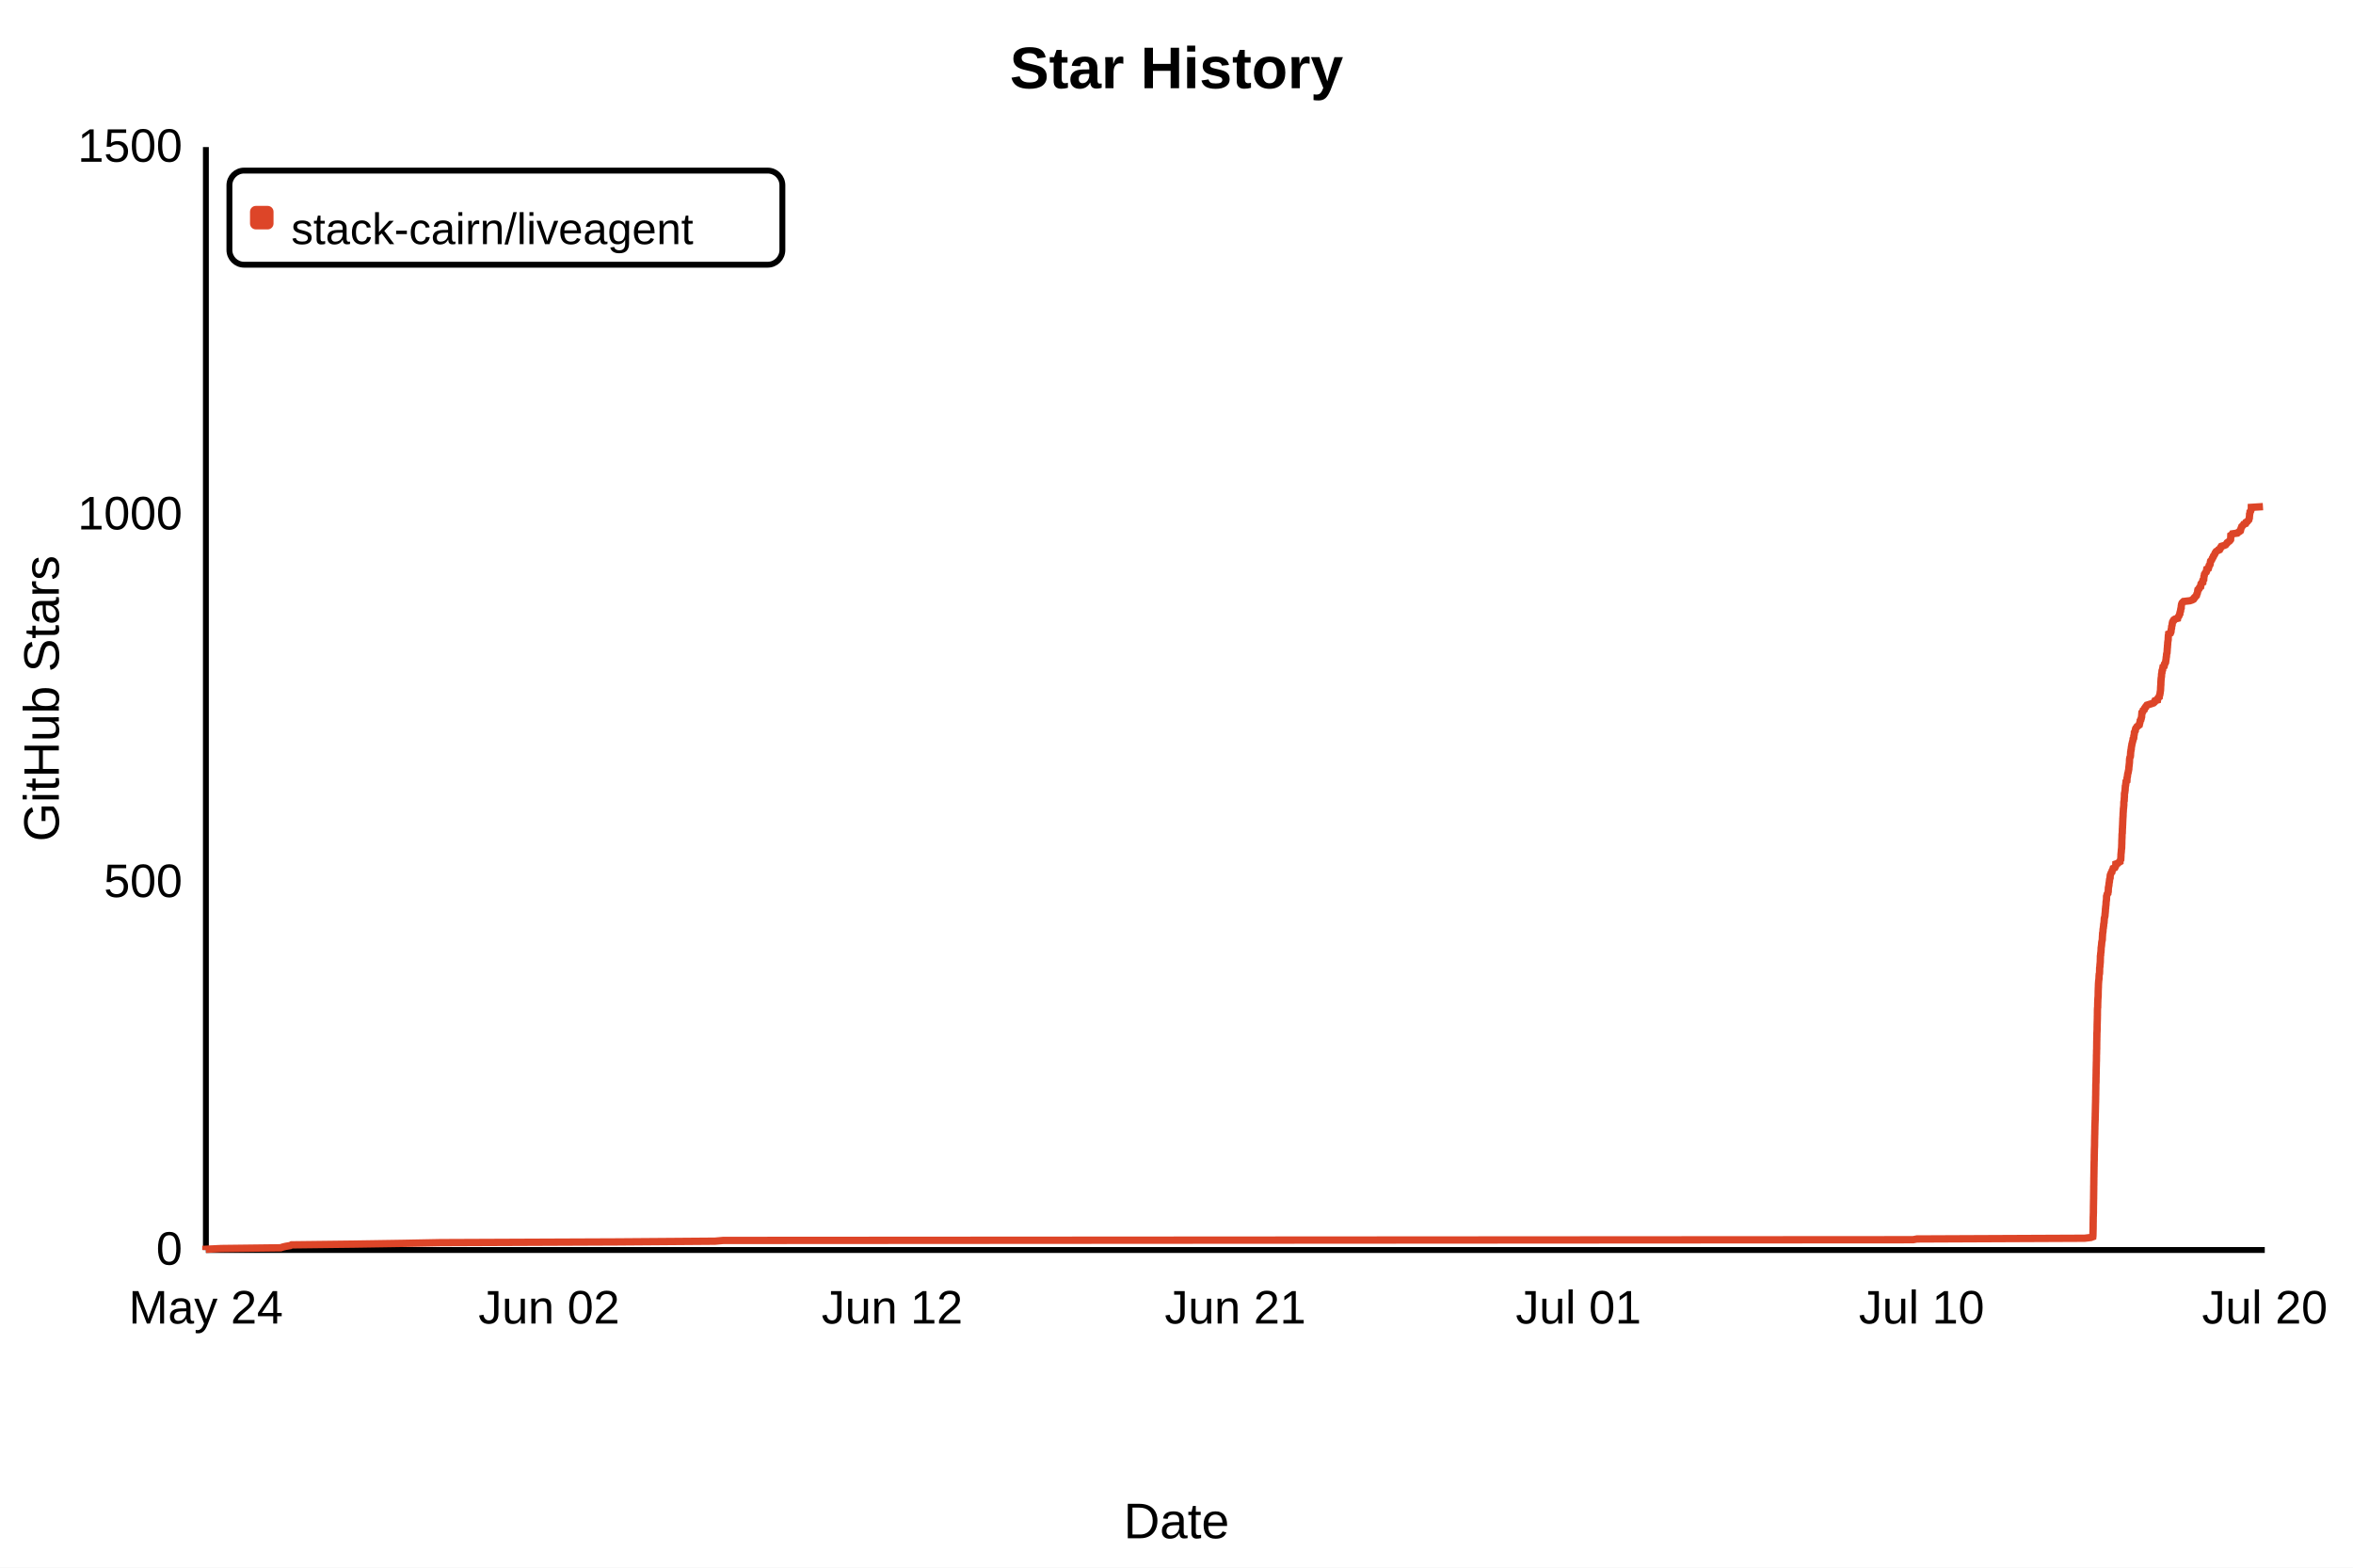
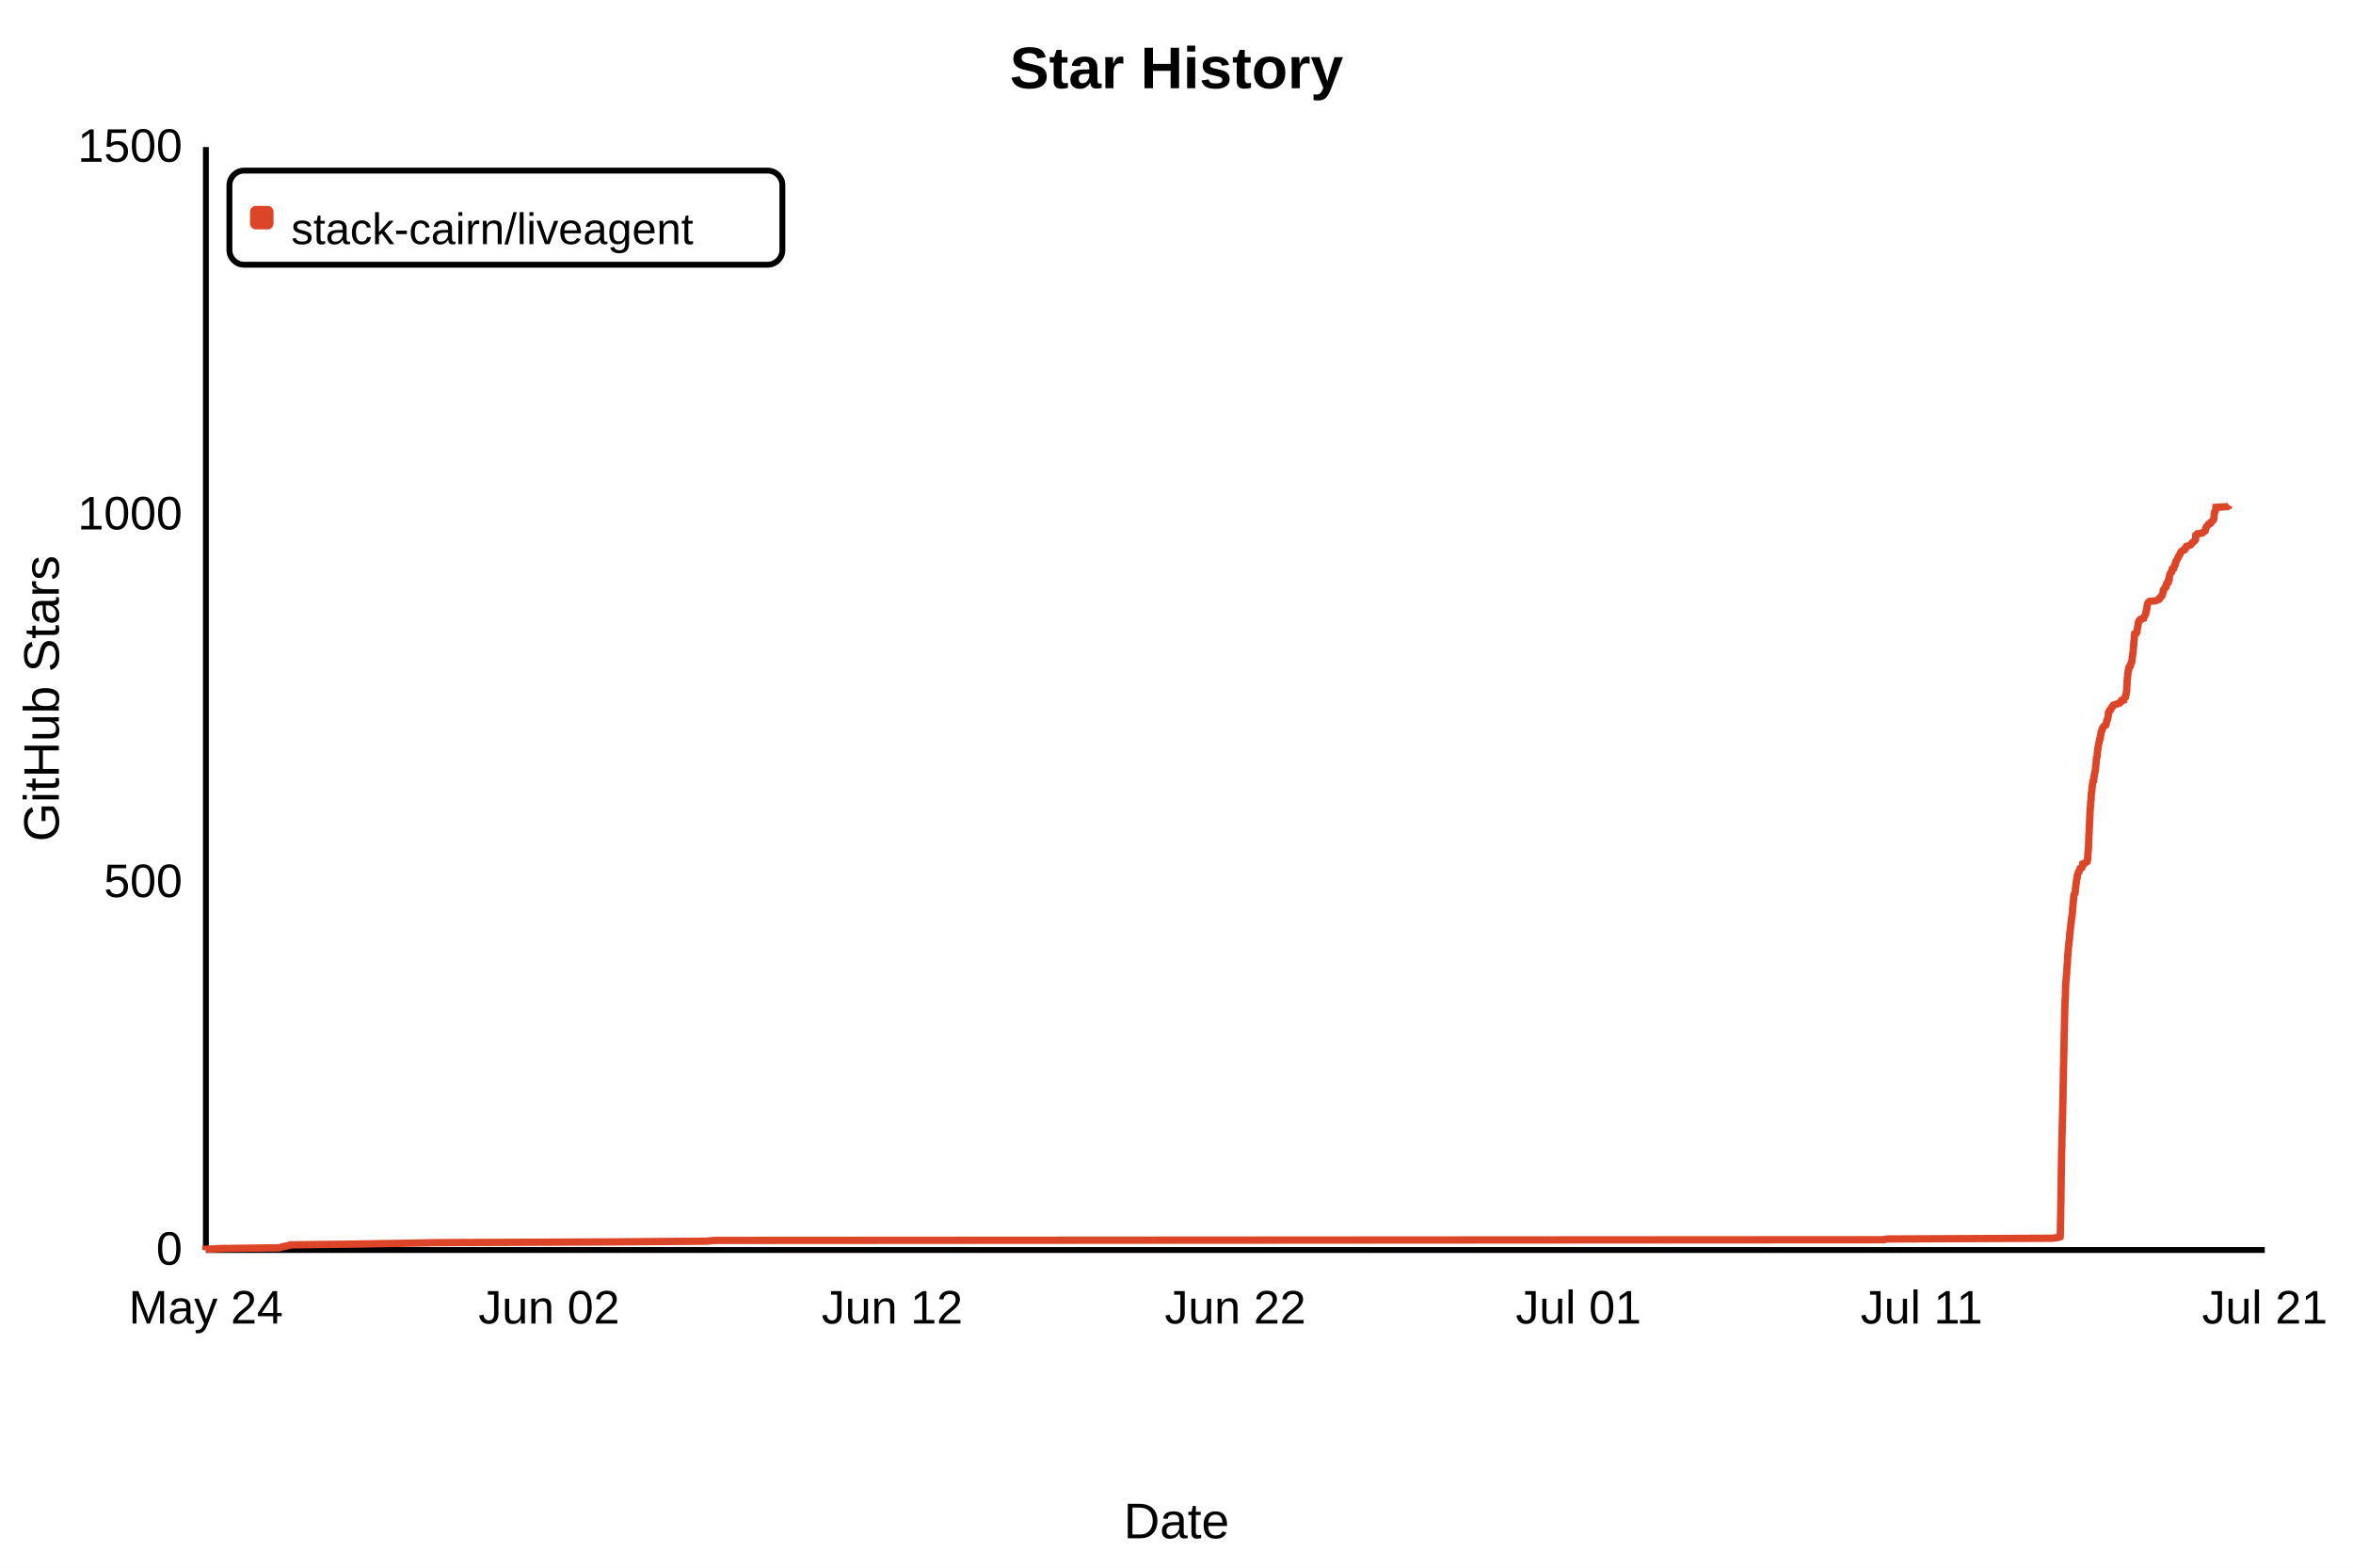
- <svg xmlns="http://www.w3.org/2000/svg" width="800" height="533" viewBox="0 0 800 533" role="img" aria-label="Star History" data-star-count="1011" style="background:#fff;font-family:Arial,sans-serif">
+ <svg xmlns="http://www.w3.org/2000/svg" width="800" height="533" viewBox="0 0 800 533" role="img" aria-label="Star History" data-star-count="1013" style="background:#fff;font-family:Arial,sans-serif">
  <rect width="800" height="533" fill="#fff" />
  <text x="50%" y="30" fill="#000" font-size="20" font-weight="700" text-anchor="middle">Star History</text>
  <path d="M70 425H770M70 425V50" fill="none" stroke="#000" stroke-width="2" />
-   <path d="M70.00 425.00 L70.00 424.75 L75.20 424.50 L95.44 424.25 L96.12 424.00 L97.17 423.75 L98.67 423.50 L99.13 423.25 L120.25 423.00 L136.53 422.75 L149.68 422.50 L209.78 422.25 L243.09 422.00 L245.89 421.75 L650.41 421.50 L651.73 421.25 L708.74 421.00 L710.86 420.75 L711.54 420.50 L711.57 420.25 L711.58 420.00 L711.59 419.75 L711.59 419.50 L711.60 419.25 L711.60 419.00 L711.61 418.75 L711.62 418.50 L711.62 418.25 L711.63 418.00 L711.64 417.75 L711.64 417.50 L711.64 417.25 L711.65 417.00 L711.65 416.75 L711.65 416.50 L711.65 416.25 L711.65 416.00 L711.66 415.75 L711.66 415.50 L711.67 415.25 L711.67 415.00 L711.67 414.75 L711.67 414.50 L711.68 414.25 L711.68 414.00 L711.68 413.75 L711.70 413.50 L711.71 413.25 L711.71 413.00 L711.72 412.75 L711.73 412.50 L711.74 412.25 L711.74 412.00 L711.74 411.75 L711.74 411.50 L711.74 411.25 L711.75 411.00 L711.75 410.75 L711.75 410.50 L711.75 410.25 L711.76 410.00 L711.76 409.75 L711.77 409.50 L711.77 409.25 L711.78 409.00 L711.78 408.75 L711.78 408.50 L711.79 408.25 L711.79 408.00 L711.80 407.75 L711.81 407.50 L711.81 407.25 L711.81 407.00 L711.81 406.75 L711.82 406.50 L711.82 406.25 L711.82 406.00 L711.83 405.75 L711.83 405.50 L711.83 405.25 L711.84 405.00 L711.84 404.75 L711.84 404.50 L711.85 404.25 L711.85 404.00 L711.85 403.75 L711.85 403.50 L711.85 403.25 L711.87 403.00 L711.87 402.75 L711.87 402.50 L711.88 402.25 L711.88 402.00 L711.88 401.75 L711.88 401.50 L711.89 401.25 L711.89 401.00 L711.89 400.75 L711.89 400.50 L711.90 400.25 L711.91 400.00 L711.91 399.75 L711.91 399.50 L711.92 399.25 L711.92 399.00 L711.93 398.75 L711.93 398.50 L711.93 398.25 L711.94 398.00 L711.94 397.75 L711.94 397.50 L711.95 397.25 L711.95 397.00 L711.95 396.75 L711.97 396.50 L711.97 396.25 L711.97 396.00 L711.98 395.75 L711.98 395.50 L711.98 395.25 L711.99 395.00 L712.00 394.75 L712.01 394.50 L712.02 394.25 L712.02 394.00 L712.02 393.75 L712.02 393.50 L712.02 393.25 L712.03 393.00 L712.03 392.75 L712.03 392.50 L712.05 392.25 L712.05 392.00 L712.05 391.75 L712.06 391.50 L712.06 391.25 L712.07 391.00 L712.07 390.75 L712.08 390.50 L712.10 390.25 L712.10 390.00 L712.12 389.75 L712.12 389.50 L712.13 389.25 L712.13 389.00 L712.13 388.75 L712.14 388.50 L712.14 388.25 L712.14 388.00 L712.14 387.75 L712.15 387.50 L712.16 387.25 L712.16 387.00 L712.17 386.75 L712.17 386.50 L712.18 386.25 L712.18 386.00 L712.20 385.75 L712.20 385.50 L712.21 385.25 L712.21 385.00 L712.21 384.75 L712.22 384.50 L712.22 384.25 L712.23 384.00 L712.24 383.75 L712.24 383.50 L712.24 383.25 L712.24 383.00 L712.26 382.75 L712.26 382.50 L712.27 382.25 L712.28 382.00 L712.29 381.75 L712.30 381.50 L712.31 381.25 L712.31 381.00 L712.34 380.75 L712.34 380.50 L712.34 380.25 L712.34 380.00 L712.35 379.75 L712.36 379.50 L712.37 379.25 L712.37 379.00 L712.37 378.75 L712.38 378.50 L712.39 378.25 L712.40 378.00 L712.40 377.75 L712.41 377.50 L712.41 377.25 L712.42 377.00 L712.42 376.75 L712.43 376.50 L712.43 376.25 L712.44 376.00 L712.44 375.75 L712.45 375.50 L712.46 375.25 L712.46 375.00 L712.48 374.75 L712.48 374.50 L712.48 374.25 L712.49 374.00 L712.50 373.75 L712.50 373.50 L712.50 373.25 L712.50 373.00 L712.51 372.75 L712.52 372.50 L712.52 372.25 L712.53 372.00 L712.53 371.75 L712.53 371.50 L712.53 371.25 L712.54 371.00 L712.54 370.75 L712.55 370.50 L712.55 370.25 L712.56 370.00 L712.56 369.75 L712.56 369.50 L712.56 369.25 L712.56 369.00 L712.57 368.75 L712.58 368.50 L712.59 368.25 L712.62 368.00 L712.62 367.75 L712.62 367.50 L712.63 367.25 L712.63 367.00 L712.63 366.75 L712.63 366.50 L712.64 366.25 L712.65 366.00 L712.65 365.75 L712.65 365.50 L712.66 365.25 L712.67 365.00 L712.67 364.75 L712.68 364.50 L712.68 364.25 L712.68 364.00 L712.68 363.75 L712.69 363.50 L712.70 363.25 L712.70 363.00 L712.71 362.75 L712.72 362.50 L712.72 362.25 L712.73 362.00 L712.73 361.75 L712.74 361.50 L712.74 361.25 L712.75 361.00 L712.77 360.75 L712.77 360.50 L712.77 360.25 L712.77 360.00 L712.78 359.75 L712.78 359.50 L712.78 359.25 L712.78 359.00 L712.78 358.75 L712.80 358.50 L712.81 358.25 L712.81 358.00 L712.82 357.75 L712.82 357.50 L712.82 357.25 L712.83 357.00 L712.85 356.75 L712.86 356.50 L712.86 356.25 L712.86 356.00 L712.86 355.75 L712.86 355.50 L712.87 355.25 L712.87 355.00 L712.87 354.75 L712.87 354.50 L712.88 354.25 L712.88 354.00 L712.89 353.75 L712.90 353.50 L712.90 353.25 L712.90 353.00 L712.91 352.75 L712.92 352.50 L712.92 352.25 L712.92 352.00 L712.93 351.75 L712.93 351.50 L712.93 351.25 L712.95 351.00 L712.97 350.75 L712.97 350.50 L712.99 350.25 L713.00 350.00 L713.00 349.75 L713.00 349.50 L713.00 349.25 L713.00 349.00 L713.01 348.75 L713.01 348.50 L713.01 348.25 L713.03 348.00 L713.03 347.75 L713.04 347.50 L713.05 347.25 L713.06 347.00 L713.06 346.75 L713.07 346.50 L713.08 346.25 L713.08 346.00 L713.08 345.75 L713.08 345.50 L713.10 345.25 L713.10 345.00 L713.10 344.75 L713.10 344.50 L713.10 344.25 L713.11 344.00 L713.11 343.75 L713.11 343.50 L713.12 343.25 L713.13 343.00 L713.14 342.75 L713.19 342.50 L713.19 342.25 L713.20 342.00 L713.20 341.75 L713.20 341.50 L713.21 341.25 L713.21 341.00 L713.22 340.75 L713.24 340.50 L713.24 340.25 L713.25 340.00 L713.26 339.75 L713.28 339.50 L713.29 339.25 L713.33 339.00 L713.34 338.75 L713.35 338.50 L713.35 338.25 L713.36 338.00 L713.36 337.75 L713.36 337.50 L713.37 337.25 L713.37 337.00 L713.38 336.75 L713.39 336.50 L713.40 336.25 L713.40 336.00 L713.43 335.75 L713.43 335.50 L713.44 335.25 L713.44 335.00 L713.45 334.75 L713.47 334.50 L713.47 334.25 L713.50 334.00 L713.52 333.75 L713.53 333.50 L713.57 333.25 L713.61 333.00 L713.63 332.75 L713.65 332.50 L713.65 332.25 L713.66 332.00 L713.67 331.75 L713.70 331.50 L713.71 331.25 L713.81 331.00 L713.81 330.75 L713.84 330.50 L713.84 330.25 L713.85 330.00 L713.85 329.75 L713.85 329.50 L713.86 329.25 L713.87 329.00 L713.93 328.75 L713.96 328.50 L713.96 328.25 L713.97 328.00 L714.02 327.75 L714.02 327.50 L714.07 327.25 L714.07 327.00 L714.09 326.75 L714.09 326.50 L714.09 326.25 L714.10 326.00 L714.11 325.75 L714.11 325.50 L714.11 325.25 L714.12 325.00 L714.20 324.75 L714.20 324.50 L714.21 324.25 L714.24 324.00 L714.30 323.75 L714.32 323.50 L714.32 323.25 L714.35 323.00 L714.36 322.75 L714.36 322.50 L714.37 322.25 L714.42 322.00 L714.44 321.75 L714.49 321.50 L714.51 321.25 L714.53 321.00 L714.55 320.75 L714.56 320.50 L714.60 320.25 L714.65 320.00 L714.72 319.75 L714.76 319.50 L714.77 319.25 L714.78 319.00 L714.79 318.75 L714.80 318.50 L714.81 318.25 L714.84 318.00 L714.85 317.75 L714.86 317.50 L714.87 317.25 L714.95 317.00 L714.98 316.75 L715.00 316.50 L715.01 316.25 L715.02 316.00 L715.06 315.75 L715.12 315.50 L715.14 315.25 L715.16 315.00 L715.22 314.75 L715.22 314.50 L715.23 314.25 L715.29 314.00 L715.35 313.75 L715.36 313.50 L715.39 313.25 L715.39 313.00 L715.43 312.75 L715.43 312.50 L715.44 312.25 L715.50 312.00 L715.60 311.75 L715.64 311.50 L715.68 311.25 L715.69 311.00 L715.70 310.75 L715.74 310.50 L715.76 310.25 L715.79 310.00 L715.81 309.75 L715.82 309.50 L715.83 309.25 L715.84 309.00 L715.90 308.75 L715.90 308.50 L715.92 308.25 L715.96 308.00 L716.00 307.75 L716.02 307.50 L716.03 307.25 L716.05 307.00 L716.05 306.75 L716.08 306.50 L716.14 306.25 L716.16 306.00 L716.19 305.75 L716.20 305.50 L716.20 305.25 L716.21 305.00 L716.21 304.75 L716.29 304.50 L716.35 304.25 L716.42 304.00 L716.65 303.75 L716.67 303.50 L716.76 303.25 L716.79 303.00 L716.79 302.75 L716.80 302.50 L716.82 302.25 L716.83 302.00 L716.84 301.75 L716.92 301.50 L716.95 301.25 L717.01 301.00 L717.03 300.75 L717.04 300.50 L717.08 300.25 L717.13 300.00 L717.19 299.75 L717.19 299.50 L717.23 299.25 L717.25 299.00 L717.33 298.75 L717.42 298.50 L717.43 298.25 L717.43 298.00 L717.46 297.75 L717.49 297.50 L717.60 297.25 L717.69 297.00 L717.79 296.75 L718.03 296.50 L718.07 296.25 L718.12 296.00 L718.28 295.75 L718.38 295.50 L718.45 295.25 L719.04 295.00 L719.17 294.75 L719.29 294.50 L719.33 294.25 L719.36 294.00 L719.37 293.75 L720.10 293.50 L720.32 293.25 L720.76 293.00 L720.76 292.75 L720.89 292.50 L721.04 292.25 L721.05 292.00 L721.07 291.75 L721.07 291.50 L721.10 291.25 L721.10 291.00 L721.11 290.75 L721.11 290.50 L721.14 290.25 L721.18 290.00 L721.18 289.75 L721.23 289.50 L721.23 289.25 L721.24 289.00 L721.29 288.75 L721.30 288.50 L721.35 288.25 L721.35 288.00 L721.36 287.75 L721.36 287.50 L721.37 287.25 L721.39 287.00 L721.39 286.75 L721.40 286.50 L721.40 286.25 L721.40 286.00 L721.41 285.75 L721.42 285.50 L721.43 285.25 L721.45 285.00 L721.46 284.75 L721.47 284.50 L721.47 284.25 L721.47 284.00 L721.48 283.75 L721.50 283.50 L721.56 283.25 L721.56 283.00 L721.57 282.75 L721.57 282.50 L721.58 282.25 L721.59 282.00 L721.59 281.75 L721.63 281.50 L721.63 281.25 L721.64 281.00 L721.65 280.75 L721.67 280.50 L721.68 280.25 L721.69 280.00 L721.69 279.75 L721.71 279.50 L721.72 279.25 L721.73 279.00 L721.74 278.75 L721.75 278.50 L721.75 278.25 L721.79 278.00 L721.79 277.75 L721.82 277.50 L721.83 277.25 L721.83 277.00 L721.84 276.75 L721.84 276.50 L721.87 276.25 L721.89 276.00 L721.90 275.75 L721.92 275.50 L721.93 275.25 L721.93 275.00 L721.99 274.75 L722.00 274.50 L722.03 274.25 L722.05 274.00 L722.08 273.75 L722.08 273.50 L722.08 273.25 L722.08 273.00 L722.09 272.75 L722.12 272.50 L722.21 272.25 L722.22 272.00 L722.22 271.75 L722.23 271.50 L722.25 271.25 L722.28 271.00 L722.29 270.75 L722.29 270.50 L722.29 270.25 L722.30 270.00 L722.31 269.75 L722.41 269.50 L722.43 269.25 L722.45 269.00 L722.51 268.75 L722.53 268.50 L722.54 268.25 L722.55 268.00 L722.57 267.75 L722.59 267.50 L722.60 267.25 L722.70 267.00 L722.73 266.75 L722.74 266.50 L722.78 266.25 L722.83 266.00 L722.84 265.75 L723.13 265.50 L723.15 265.25 L723.15 265.00 L723.16 264.75 L723.17 264.50 L723.25 264.25 L723.31 264.00 L723.32 263.75 L723.36 263.50 L723.39 263.25 L723.43 263.00 L723.53 262.75 L723.59 262.50 L723.61 262.25 L723.68 262.00 L723.72 261.75 L723.77 261.50 L723.78 261.25 L723.79 261.00 L723.82 260.75 L723.85 260.50 L723.89 260.25 L723.90 260.00 L723.94 259.75 L723.97 259.50 L723.99 259.25 L724.01 259.00 L724.01 258.75 L724.01 258.50 L724.04 258.25 L724.05 258.00 L724.10 257.75 L724.16 257.50 L724.30 257.25 L724.33 257.00 L724.36 256.75 L724.36 256.50 L724.37 256.25 L724.40 256.00 L724.40 255.75 L724.45 255.50 L724.50 255.25 L724.51 255.00 L724.60 254.75 L724.61 254.50 L724.63 254.25 L724.67 254.00 L724.71 253.75 L724.77 253.50 L724.81 253.25 L724.83 253.00 L724.92 252.75 L724.98 252.50 L725.02 252.25 L725.11 252.00 L725.17 251.75 L725.21 251.50 L725.23 251.25 L725.43 251.00 L725.47 250.75 L725.48 250.50 L725.48 250.25 L725.55 250.00 L725.61 249.75 L725.64 249.50 L725.67 249.25 L725.67 249.00 L725.82 248.75 L725.97 248.50 L725.97 248.25 L726.04 248.00 L726.09 247.75 L726.23 247.50 L726.48 247.25 L726.60 247.00 L727.00 246.75 L727.34 246.50 L727.40 246.25 L727.42 246.00 L727.53 245.75 L727.56 245.50 L727.64 245.25 L727.66 245.00 L727.86 244.75 L727.88 244.50 L728.01 244.25 L728.05 244.00 L728.13 243.75 L728.14 243.50 L728.15 243.25 L728.19 243.00 L728.20 242.75 L728.21 242.50 L728.24 242.25 L728.53 242.00 L728.59 241.75 L728.66 241.50 L729.05 241.25 L729.12 241.00 L729.20 240.75 L729.49 240.50 L729.54 240.25 L729.74 240.00 L729.92 239.75 L730.71 239.50 L731.52 239.25 L732.22 239.00 L732.49 238.75 L732.53 238.50 L732.65 238.25 L733.54 238.00 L733.57 237.75 L733.59 237.50 L733.78 237.25 L734.11 237.00 L734.12 236.75 L734.19 236.50 L734.31 236.25 L734.34 236.00 L734.40 235.75 L734.44 235.50 L734.46 235.25 L734.51 235.00 L734.55 234.75 L734.57 234.50 L734.57 234.25 L734.59 234.00 L734.59 233.75 L734.61 233.50 L734.62 233.25 L734.65 233.00 L734.67 232.75 L734.67 232.50 L734.67 232.25 L734.69 232.00 L734.70 231.75 L734.71 231.50 L734.74 231.25 L734.74 231.00 L734.77 230.75 L734.79 230.50 L734.85 230.25 L734.88 230.00 L734.90 229.75 L734.90 229.50 L734.91 229.25 L734.95 229.00 L735.04 228.75 L735.05 228.50 L735.05 228.25 L735.09 228.00 L735.26 227.75 L735.27 227.50 L735.30 227.25 L735.36 227.00 L735.40 226.75 L735.80 226.50 L735.86 226.25 L735.89 226.00 L735.92 225.75 L736.14 225.50 L736.27 225.25 L736.28 225.00 L736.35 224.75 L736.37 224.50 L736.41 224.25 L736.46 224.00 L736.48 223.75 L736.49 223.50 L736.57 223.25 L736.58 223.00 L736.60 222.75 L736.61 222.50 L736.66 222.25 L736.76 222.00 L736.78 221.75 L736.79 221.50 L736.82 221.25 L736.83 221.00 L736.84 220.75 L736.86 220.50 L736.88 220.25 L736.92 220.00 L736.92 219.75 L736.93 219.50 L736.97 219.25 L736.99 219.00 L737.00 218.75 L737.01 218.50 L737.05 218.25 L737.08 218.00 L737.13 217.75 L737.17 217.50 L737.17 217.25 L737.17 217.00 L737.19 216.75 L737.20 216.50 L737.22 216.25 L737.23 216.00 L737.33 215.75 L737.34 215.50 L737.94 215.25 L738.05 215.00 L738.13 214.75 L738.14 214.50 L738.16 214.25 L738.20 214.00 L738.27 213.75 L738.32 213.50 L738.33 213.25 L738.34 213.00 L738.43 212.75 L738.50 212.50 L738.53 212.25 L738.54 212.00 L738.59 211.75 L738.65 211.50 L738.89 211.25 L738.90 211.00 L739.06 210.75 L739.44 210.50 L740.35 210.25 L740.38 210.00 L740.59 209.75 L740.78 209.50 L740.87 209.25 L740.99 209.00 L741.13 208.75 L741.13 208.50 L741.19 208.25 L741.25 208.00 L741.37 207.75 L741.38 207.50 L741.43 207.25 L741.46 207.00 L741.59 206.75 L741.59 206.50 L741.60 206.25 L741.62 206.00 L741.67 205.75 L741.70 205.50 L741.78 205.25 L741.89 205.00 L742.12 204.75 L742.39 204.50 L744.56 204.25 L745.32 204.00 L745.80 203.75 L745.98 203.50 L746.00 203.25 L746.24 203.00 L746.59 202.75 L746.79 202.50 L746.83 202.25 L746.89 202.00 L747.05 201.75 L747.10 201.50 L747.18 201.25 L747.20 201.00 L747.21 200.75 L747.27 200.50 L747.62 200.25 L747.67 200.00 L747.81 199.75 L748.21 199.50 L748.26 199.25 L748.29 199.00 L748.29 198.75 L748.32 198.50 L748.49 198.25 L748.95 198.00 L748.98 197.75 L749.00 197.50 L749.00 197.25 L749.25 197.00 L749.26 196.75 L749.29 196.50 L749.32 196.25 L749.32 196.00 L749.43 195.75 L749.47 195.50 L749.49 195.25 L749.64 195.00 L749.79 194.75 L750.11 194.50 L750.21 194.25 L750.22 194.00 L750.23 193.75 L750.28 193.50 L750.85 193.25 L750.93 193.00 L750.99 192.75 L751.02 192.50 L751.09 192.25 L751.37 192.00 L751.45 191.75 L751.47 191.50 L751.48 191.25 L751.52 191.00 L751.59 190.75 L751.87 190.50 L752.02 190.25 L752.12 190.00 L752.20 189.75 L752.41 189.50 L752.54 189.25 L752.58 189.00 L752.76 188.75 L752.96 188.50 L753.07 188.25 L753.13 188.00 L753.32 187.75 L753.48 187.50 L753.93 187.25 L754.47 187.00 L754.49 186.75 L754.90 186.50 L755.03 186.25 L755.05 186.00 L755.22 185.75 L756.09 185.50 L756.69 185.25 L756.86 185.00 L757.13 184.75 L757.23 184.50 L757.56 184.25 L757.97 184.00 L758.19 183.75 L758.38 183.50 L758.40 183.25 L758.41 183.00 L758.42 182.75 L758.44 182.50 L758.45 182.25 L758.46 182.00 L758.87 181.75 L759.00 181.50 L760.69 181.25 L760.93 181.00 L761.39 180.75 L761.72 180.50 L761.79 180.25 L761.79 180.00 L761.91 179.75 L761.99 179.50 L762.11 179.25 L762.19 179.00 L762.49 178.75 L762.70 178.50 L762.84 178.25 L763.54 178.00 L763.69 177.75 L763.73 177.50 L764.15 177.25 L764.33 177.00 L764.57 176.75 L764.61 176.50 L764.73 176.25 L764.77 176.00 L764.77 175.75 L764.80 175.50 L764.83 175.25 L764.83 175.00 L764.84 174.75 L764.95 174.50 L764.99 174.25 L765.00 174.00 L765.21 173.75 L765.28 173.50 L765.39 173.25 L765.42 173.00 L765.44 172.75 L765.44 172.50 L769.39 172.25" fill="none" stroke="#dd4528" stroke-width="2.5" />
+   <path d="M70.00 425.00 L70.00 424.75 L75.11 424.50 L95.00 424.25 L95.67 424.00 L96.70 423.75 L98.17 423.50 L98.63 423.25 L119.38 423.00 L135.38 422.75 L148.31 422.50 L207.37 422.25 L240.10 422.00 L242.84 421.75 L640.37 421.50 L641.67 421.25 L697.69 421.00 L699.77 420.75 L700.44 420.50 L700.47 420.25 L700.48 420.00 L700.49 419.75 L700.49 419.50 L700.50 419.25 L700.50 419.00 L700.51 418.75 L700.51 418.50 L700.52 418.25 L700.53 418.00 L700.53 417.75 L700.54 417.50 L700.54 417.25 L700.54 417.00 L700.54 416.75 L700.55 416.50 L700.55 416.25 L700.55 416.00 L700.55 415.75 L700.56 415.50 L700.56 415.25 L700.56 415.00 L700.57 414.75 L700.57 414.50 L700.58 414.25 L700.58 414.00 L700.58 413.75 L700.60 413.50 L700.60 413.25 L700.61 413.00 L700.61 412.75 L700.63 412.50 L700.63 412.25 L700.64 412.00 L700.64 411.75 L700.64 411.50 L700.64 411.25 L700.64 411.00 L700.65 410.75 L700.65 410.50 L700.65 410.25 L700.66 410.00 L700.66 409.75 L700.66 409.50 L700.67 409.25 L700.67 409.00 L700.67 408.75 L700.68 408.50 L700.69 408.25 L700.69 408.00 L700.70 407.75 L700.70 407.50 L700.70 407.25 L700.70 407.00 L700.71 406.75 L700.71 406.50 L700.71 406.25 L700.71 406.00 L700.72 405.75 L700.72 405.50 L700.72 405.25 L700.73 405.00 L700.74 404.75 L700.74 404.50 L700.74 404.25 L700.74 404.00 L700.75 403.75 L700.75 403.50 L700.75 403.25 L700.76 403.00 L700.77 402.75 L700.77 402.50 L700.77 402.25 L700.78 402.00 L700.78 401.75 L700.78 401.50 L700.78 401.25 L700.78 401.00 L700.79 400.75 L700.79 400.50 L700.80 400.25 L700.80 400.00 L700.80 399.75 L700.80 399.50 L700.82 399.25 L700.82 399.00 L700.82 398.75 L700.82 398.50 L700.83 398.25 L700.83 398.00 L700.83 397.75 L700.83 397.50 L700.84 397.25 L700.84 397.00 L700.84 396.75 L700.86 396.50 L700.86 396.25 L700.87 396.00 L700.87 395.75 L700.87 395.50 L700.87 395.25 L700.89 395.00 L700.89 394.75 L700.91 394.50 L700.91 394.25 L700.91 394.00 L700.91 393.75 L700.91 393.50 L700.91 393.25 L700.92 393.00 L700.92 392.75 L700.92 392.50 L700.94 392.25 L700.94 392.00 L700.94 391.75 L700.95 391.50 L700.95 391.25 L700.96 391.00 L700.96 390.75 L700.97 390.50 L700.99 390.25 L700.99 390.00 L701.01 389.75 L701.01 389.50 L701.02 389.25 L701.02 389.00 L701.02 388.75 L701.03 388.50 L701.03 388.25 L701.03 388.00 L701.03 387.75 L701.04 387.50 L701.05 387.25 L701.05 387.00 L701.06 386.75 L701.06 386.50 L701.07 386.25 L701.07 386.00 L701.09 385.75 L701.09 385.50 L701.10 385.25 L701.10 385.00 L701.10 384.75 L701.11 384.50 L701.11 384.25 L701.12 384.00 L701.13 383.75 L701.13 383.50 L701.13 383.25 L701.13 383.00 L701.15 382.75 L701.15 382.50 L701.16 382.25 L701.17 382.00 L701.17 381.75 L701.19 381.50 L701.20 381.25 L701.20 381.00 L701.22 380.75 L701.22 380.50 L701.22 380.25 L701.23 380.00 L701.24 379.75 L701.24 379.50 L701.25 379.25 L701.25 379.00 L701.25 378.75 L701.27 378.50 L701.27 378.25 L701.28 378.00 L701.28 377.75 L701.30 377.50 L701.30 377.25 L701.30 377.00 L701.31 376.75 L701.31 376.50 L701.31 376.25 L701.32 376.00 L701.33 375.75 L701.33 375.50 L701.34 375.25 L701.34 375.00 L701.36 374.75 L701.37 374.50 L701.37 374.25 L701.37 374.00 L701.38 373.75 L701.38 373.50 L701.39 373.25 L701.39 373.00 L701.39 372.75 L701.40 372.50 L701.40 372.25 L701.41 372.00 L701.41 371.75 L701.42 371.50 L701.42 371.25 L701.42 371.00 L701.42 370.75 L701.43 370.50 L701.44 370.25 L701.44 370.00 L701.44 369.75 L701.44 369.50 L701.45 369.25 L701.45 369.00 L701.45 368.75 L701.46 368.50 L701.48 368.25 L701.50 368.00 L701.50 367.75 L701.51 367.50 L701.51 367.25 L701.51 367.00 L701.51 366.75 L701.52 366.50 L701.52 366.25 L701.53 366.00 L701.53 365.75 L701.53 365.50 L701.54 365.25 L701.55 365.00 L701.55 364.75 L701.56 364.50 L701.56 364.25 L701.56 364.00 L701.56 363.75 L701.57 363.50 L701.58 363.25 L701.58 363.00 L701.59 362.75 L701.59 362.50 L701.60 362.25 L701.61 362.00 L701.61 361.75 L701.62 361.50 L701.62 361.25 L701.63 361.00 L701.65 360.75 L701.65 360.50 L701.65 360.25 L701.65 360.00 L701.65 359.75 L701.66 359.50 L701.66 359.25 L701.66 359.00 L701.66 358.75 L701.67 358.50 L701.69 358.25 L701.69 358.00 L701.70 357.75 L701.70 357.50 L701.70 357.25 L701.71 357.00 L701.73 356.75 L701.73 356.50 L701.73 356.25 L701.74 356.00 L701.74 355.75 L701.74 355.50 L701.74 355.25 L701.75 355.00 L701.75 354.75 L701.75 354.50 L701.76 354.25 L701.76 354.00 L701.77 353.75 L701.78 353.50 L701.78 353.25 L701.78 353.00 L701.79 352.75 L701.79 352.50 L701.80 352.25 L701.80 352.00 L701.80 351.75 L701.80 351.50 L701.81 351.25 L701.83 351.00 L701.84 350.75 L701.85 350.50 L701.87 350.25 L701.87 350.00 L701.87 349.75 L701.87 349.50 L701.88 349.25 L701.88 349.00 L701.89 348.75 L701.89 348.50 L701.89 348.25 L701.90 348.00 L701.91 347.75 L701.92 347.50 L701.92 347.25 L701.93 347.00 L701.93 346.75 L701.95 346.50 L701.95 346.25 L701.95 346.00 L701.95 345.75 L701.96 345.50 L701.97 345.25 L701.97 345.00 L701.97 344.75 L701.97 344.50 L701.98 344.25 L701.98 344.00 L701.99 343.75 L701.99 343.50 L701.99 343.25 L702.01 343.00 L702.01 342.75 L702.06 342.50 L702.06 342.25 L702.07 342.00 L702.07 341.75 L702.07 341.50 L702.08 341.25 L702.08 341.00 L702.09 340.75 L702.11 340.50 L702.11 340.25 L702.12 340.00 L702.13 339.75 L702.15 339.50 L702.16 339.25 L702.20 339.00 L702.21 338.75 L702.22 338.50 L702.22 338.25 L702.22 338.00 L702.23 337.75 L702.23 337.50 L702.24 337.25 L702.24 337.00 L702.25 336.75 L702.26 336.50 L702.27 336.25 L702.27 336.00 L702.30 335.75 L702.30 335.50 L702.31 335.25 L702.31 335.00 L702.31 334.75 L702.33 334.50 L702.34 334.25 L702.37 334.00 L702.39 333.75 L702.39 333.50 L702.44 333.25 L702.48 333.00 L702.49 332.75 L702.51 332.50 L702.52 332.25 L702.52 332.00 L702.54 331.75 L702.56 331.50 L702.57 331.25 L702.67 331.00 L702.67 330.75 L702.70 330.50 L702.70 330.25 L702.71 330.00 L702.71 329.75 L702.71 329.50 L702.72 329.25 L702.73 329.00 L702.79 328.75 L702.82 328.50 L702.82 328.25 L702.83 328.00 L702.88 327.75 L702.88 327.50 L702.92 327.25 L702.93 327.00 L702.95 326.75 L702.95 326.50 L702.95 326.25 L702.96 326.00 L702.97 325.75 L702.97 325.50 L702.97 325.25 L702.97 325.00 L703.05 324.75 L703.06 324.50 L703.07 324.25 L703.09 324.00 L703.15 323.75 L703.17 323.50 L703.17 323.25 L703.20 323.00 L703.21 322.75 L703.21 322.50 L703.22 322.25 L703.27 322.00 L703.29 321.75 L703.33 321.50 L703.36 321.25 L703.38 321.00 L703.40 320.75 L703.40 320.50 L703.44 320.25 L703.50 320.00 L703.56 319.75 L703.60 319.50 L703.62 319.25 L703.62 319.00 L703.64 318.75 L703.64 318.50 L703.66 318.25 L703.68 318.00 L703.69 317.75 L703.70 317.50 L703.71 317.25 L703.79 317.00 L703.82 316.75 L703.84 316.50 L703.85 316.25 L703.86 316.00 L703.90 315.75 L703.96 315.50 L703.98 315.25 L704.00 315.00 L704.06 314.75 L704.06 314.50 L704.07 314.25 L704.12 314.00 L704.19 313.75 L704.19 313.50 L704.22 313.25 L704.23 313.00 L704.27 312.75 L704.27 312.50 L704.27 312.25 L704.33 312.00 L704.43 311.75 L704.47 311.50 L704.51 311.25 L704.52 311.00 L704.52 310.75 L704.57 310.50 L704.59 310.25 L704.62 310.00 L704.63 309.75 L704.65 309.50 L704.66 309.25 L704.66 309.00 L704.72 308.75 L704.73 308.50 L704.75 308.25 L704.78 308.00 L704.83 307.75 L704.84 307.50 L704.85 307.25 L704.87 307.00 L704.87 306.75 L704.90 306.50 L704.96 306.25 L704.98 306.00 L705.01 305.75 L705.02 305.50 L705.02 305.25 L705.02 305.00 L705.03 304.75 L705.11 304.50 L705.17 304.25 L705.24 304.00 L705.46 303.75 L705.48 303.50 L705.57 303.25 L705.60 303.00 L705.60 302.75 L705.61 302.50 L705.63 302.25 L705.64 302.00 L705.65 301.75 L705.72 301.50 L705.76 301.25 L705.82 301.00 L705.84 300.75 L705.85 300.50 L705.88 300.25 L705.94 300.00 L705.99 299.75 L705.99 299.50 L706.04 299.25 L706.05 299.00 L706.13 298.75 L706.22 298.50 L706.23 298.25 L706.23 298.00 L706.26 297.75 L706.29 297.50 L706.39 297.25 L706.48 297.00 L706.59 296.75 L706.82 296.50 L706.85 296.25 L706.91 296.00 L707.07 295.75 L707.16 295.50 L707.23 295.25 L707.81 295.00 L707.94 294.75 L708.06 294.50 L708.10 294.25 L708.12 294.00 L708.13 293.75 L708.85 293.50 L709.07 293.25 L709.50 293.00 L709.50 292.75 L709.63 292.50 L709.77 292.25 L709.79 292.00 L709.81 291.75 L709.81 291.50 L709.83 291.25 L709.84 291.00 L709.85 290.75 L709.85 290.50 L709.87 290.25 L709.91 290.00 L709.91 289.75 L709.97 289.50 L709.97 289.25 L709.97 289.00 L710.02 288.75 L710.03 288.50 L710.08 288.25 L710.09 288.00 L710.09 287.75 L710.09 287.50 L710.10 287.25 L710.12 287.00 L710.12 286.75 L710.13 286.50 L710.13 286.25 L710.13 286.00 L710.14 285.75 L710.15 285.50 L710.16 285.25 L710.18 285.00 L710.18 284.75 L710.19 284.50 L710.20 284.25 L710.20 284.00 L710.21 283.75 L710.23 283.50 L710.29 283.25 L710.29 283.00 L710.30 282.75 L710.30 282.50 L710.31 282.25 L710.31 282.00 L710.32 281.75 L710.36 281.50 L710.36 281.25 L710.36 281.00 L710.37 280.75 L710.40 280.50 L710.40 280.25 L710.42 280.00 L710.42 279.75 L710.44 279.50 L710.45 279.25 L710.45 279.00 L710.46 278.75 L710.47 278.50 L710.48 278.25 L710.51 278.00 L710.52 277.75 L710.55 277.50 L710.55 277.25 L710.56 277.00 L710.56 276.75 L710.56 276.50 L710.59 276.25 L710.61 276.00 L710.62 275.75 L710.64 275.50 L710.65 275.25 L710.65 275.00 L710.71 274.75 L710.72 274.50 L710.75 274.25 L710.77 274.00 L710.80 273.75 L710.80 273.50 L710.80 273.25 L710.80 273.00 L710.81 272.75 L710.83 272.50 L710.92 272.25 L710.94 272.00 L710.94 271.75 L710.95 271.50 L710.96 271.25 L710.99 271.00 L711.00 270.75 L711.00 270.50 L711.01 270.25 L711.02 270.00 L711.02 269.75 L711.12 269.50 L711.14 269.25 L711.16 269.00 L711.23 268.75 L711.24 268.50 L711.25 268.25 L711.26 268.00 L711.28 267.75 L711.30 267.50 L711.31 267.25 L711.41 267.00 L711.44 266.75 L711.45 266.50 L711.49 266.25 L711.54 266.00 L711.55 265.75 L711.83 265.50 L711.84 265.25 L711.85 265.00 L711.85 264.75 L711.87 264.50 L711.95 264.25 L712.01 264.00 L712.02 263.75 L712.06 263.50 L712.08 263.25 L712.12 263.00 L712.22 262.75 L712.28 262.50 L712.31 262.25 L712.37 262.00 L712.41 261.75 L712.46 261.50 L712.47 261.25 L712.48 261.00 L712.51 260.75 L712.54 260.50 L712.57 260.25 L712.59 260.00 L712.63 259.75 L712.66 259.50 L712.68 259.25 L712.69 259.00 L712.69 258.75 L712.69 258.50 L712.73 258.25 L712.74 258.00 L712.78 257.75 L712.84 257.50 L712.98 257.25 L713.01 257.00 L713.03 256.75 L713.04 256.50 L713.05 256.25 L713.08 256.00 L713.08 255.75 L713.13 255.50 L713.18 255.25 L713.19 255.00 L713.28 254.75 L713.28 254.50 L713.31 254.25 L713.34 254.00 L713.38 253.75 L713.44 253.50 L713.48 253.25 L713.50 253.00 L713.59 252.75 L713.65 252.50 L713.69 252.25 L713.78 252.00 L713.84 251.75 L713.87 251.50 L713.89 251.25 L714.09 251.00 L714.13 250.75 L714.14 250.50 L714.14 250.25 L714.20 250.00 L714.27 249.75 L714.30 249.50 L714.32 249.25 L714.32 249.00 L714.47 248.75 L714.62 248.50 L714.62 248.25 L714.69 248.00 L714.74 247.75 L714.88 247.50 L715.12 247.25 L715.24 247.00 L715.63 246.75 L715.97 246.50 L716.03 246.25 L716.04 246.00 L716.15 245.75 L716.19 245.50 L716.27 245.25 L716.28 245.00 L716.48 244.75 L716.50 244.50 L716.62 244.25 L716.66 244.00 L716.75 243.75 L716.76 243.50 L716.76 243.25 L716.80 243.00 L716.81 242.75 L716.82 242.50 L716.85 242.25 L717.13 242.00 L717.19 241.75 L717.26 241.50 L717.64 241.25 L717.72 241.00 L717.80 240.75 L718.08 240.50 L718.13 240.25 L718.33 240.00 L718.50 239.75 L719.28 239.50 L720.08 239.25 L720.76 239.00 L721.03 238.75 L721.06 238.50 L721.18 238.25 L722.06 238.00 L722.09 237.75 L722.11 237.50 L722.30 237.25 L722.62 237.00 L722.63 236.75 L722.70 236.50 L722.82 236.25 L722.85 236.00 L722.90 235.75 L722.95 235.50 L722.96 235.25 L723.01 235.00 L723.05 234.75 L723.07 234.50 L723.08 234.25 L723.09 234.00 L723.10 233.75 L723.11 233.50 L723.12 233.25 L723.15 233.00 L723.17 232.75 L723.17 232.50 L723.17 232.25 L723.19 232.00 L723.20 231.75 L723.21 231.50 L723.23 231.25 L723.24 231.00 L723.27 230.75 L723.29 230.50 L723.35 230.25 L723.38 230.00 L723.39 229.75 L723.40 229.50 L723.40 229.25 L723.45 229.00 L723.53 228.75 L723.54 228.50 L723.55 228.25 L723.58 228.00 L723.75 227.75 L723.76 227.50 L723.79 227.25 L723.84 227.00 L723.89 226.75 L724.28 226.50 L724.34 226.25 L724.37 226.00 L724.40 225.75 L724.62 225.50 L724.74 225.25 L724.75 225.00 L724.82 224.75 L724.84 224.50 L724.88 224.25 L724.93 224.00 L724.94 223.75 L724.95 223.50 L725.03 223.25 L725.05 223.00 L725.07 222.75 L725.08 222.50 L725.12 222.25 L725.23 222.00 L725.25 221.75 L725.25 221.50 L725.28 221.25 L725.29 221.00 L725.30 220.75 L725.32 220.50 L725.35 220.25 L725.38 220.00 L725.39 219.75 L725.39 219.50 L725.43 219.25 L725.45 219.00 L725.46 218.75 L725.47 218.50 L725.51 218.25 L725.54 218.00 L725.59 217.75 L725.62 217.50 L725.62 217.25 L725.63 217.00 L725.65 216.75 L725.65 216.50 L725.68 216.25 L725.68 216.00 L725.79 215.75 L725.80 215.50 L726.38 215.25 L726.49 215.00 L726.57 214.75 L726.58 214.50 L726.60 214.25 L726.64 214.00 L726.71 213.75 L726.76 213.50 L726.77 213.25 L726.78 213.00 L726.87 212.75 L726.93 212.50 L726.96 212.25 L726.97 212.00 L727.02 211.75 L727.08 211.50 L727.32 211.25 L727.33 211.00 L727.49 210.75 L727.86 210.50 L728.76 210.25 L728.78 210.00 L728.99 209.75 L729.17 209.50 L729.26 209.25 L729.38 209.00 L729.52 208.75 L729.52 208.50 L729.57 208.25 L729.63 208.00 L729.76 207.75 L729.77 207.50 L729.81 207.25 L729.85 207.00 L729.97 206.75 L729.97 206.50 L729.98 206.25 L730.00 206.00 L730.04 205.75 L730.08 205.50 L730.15 205.25 L730.27 205.00 L730.49 204.75 L730.76 204.50 L732.89 204.25 L733.64 204.00 L734.11 203.75 L734.29 203.50 L734.30 203.25 L734.54 203.00 L734.89 202.75 L735.08 202.50 L735.12 202.25 L735.18 202.00 L735.33 201.75 L735.39 201.50 L735.46 201.25 L735.48 201.00 L735.49 200.75 L735.56 200.50 L735.89 200.25 L735.94 200.00 L736.08 199.75 L736.47 199.50 L736.52 199.25 L736.55 199.00 L736.56 198.75 L736.59 198.50 L736.75 198.25 L737.20 198.00 L737.23 197.75 L737.25 197.50 L737.25 197.25 L737.50 197.00 L737.51 196.75 L737.54 196.50 L737.56 196.25 L737.57 196.00 L737.67 195.75 L737.71 195.50 L737.73 195.25 L737.88 195.00 L738.03 194.75 L738.34 194.50 L738.44 194.25 L738.46 194.00 L738.46 193.75 L738.51 193.50 L739.07 193.25 L739.15 193.00 L739.21 192.75 L739.24 192.50 L739.31 192.25 L739.58 192.00 L739.66 191.75 L739.68 191.50 L739.68 191.25 L739.72 191.00 L739.80 190.75 L740.07 190.50 L740.22 190.25 L740.32 190.00 L740.40 189.75 L740.60 189.50 L740.73 189.25 L740.77 189.00 L740.94 188.75 L741.14 188.50 L741.25 188.25 L741.31 188.00 L741.49 187.75 L741.65 187.50 L742.09 187.25 L742.63 187.00 L742.65 186.75 L743.05 186.50 L743.18 186.25 L743.19 186.00 L743.36 185.75 L744.22 185.50 L744.81 185.25 L744.98 185.00 L745.24 184.75 L745.34 184.50 L745.67 184.25 L746.07 184.00 L746.29 183.75 L746.47 183.50 L746.49 183.25 L746.50 183.00 L746.51 182.75 L746.53 182.50 L746.53 182.25 L746.55 182.00 L746.96 181.75 L747.08 181.50 L748.74 181.25 L748.97 181.00 L749.43 180.75 L749.76 180.50 L749.82 180.25 L749.82 180.00 L749.93 179.75 L750.02 179.50 L750.13 179.25 L750.22 179.00 L750.51 178.75 L750.72 178.50 L750.85 178.25 L751.54 178.00 L751.68 177.75 L751.73 177.50 L752.14 177.25 L752.32 177.00 L752.56 176.75 L752.60 176.50 L752.71 176.25 L752.75 176.00 L752.75 175.75 L752.78 175.50 L752.81 175.25 L752.81 175.00 L752.82 174.75 L752.93 174.50 L752.97 174.25 L752.98 174.00 L753.19 173.75 L753.25 173.50 L753.36 173.25 L753.39 173.00 L753.40 172.75 L753.41 172.50 L757.29 172.25 L757.81 172.00 L757.96 171.75" fill="none" stroke="#dd4528" stroke-width="2.5" />
  <text x="62" y="430.00" fill="#000" font-size="16" text-anchor="end">0</text>
  <text x="62" y="305.00" fill="#000" font-size="16" text-anchor="end">500</text>
  <text x="62" y="180.00" fill="#000" font-size="16" text-anchor="end">1000</text>
  <text x="62" y="55.00" fill="#000" font-size="16" text-anchor="end">1500</text>
  <text x="70.00" y="450" fill="#000" font-size="16" text-anchor="middle">May 24</text>
  <text x="186.67" y="450" fill="#000" font-size="16" text-anchor="middle">Jun 02</text>
  <text x="303.33" y="450" fill="#000" font-size="16" text-anchor="middle">Jun 12</text>
-   <text x="420.00" y="450" fill="#000" font-size="16" text-anchor="middle">Jun 21</text>
+   <text x="420.00" y="450" fill="#000" font-size="16" text-anchor="middle">Jun 22</text>
  <text x="536.67" y="450" fill="#000" font-size="16" text-anchor="middle">Jul 01</text>
-   <text x="653.33" y="450" fill="#000" font-size="16" text-anchor="middle">Jul 10</text>
-   <text x="770.00" y="450" fill="#000" font-size="16" text-anchor="middle">Jul 20</text>
+   <text x="653.33" y="450" fill="#000" font-size="16" text-anchor="middle">Jul 11</text>
+   <text x="770.00" y="450" fill="#000" font-size="16" text-anchor="middle">Jul 21</text>
  <rect x="78" y="58" width="188" height="32" rx="5" fill="#fff" fill-opacity="0.9" stroke="#000" stroke-width="2" />
  <rect x="85" y="70" width="8" height="8" rx="2" fill="#dd4528" />
  <text x="99" y="83" fill="#000" font-size="15">stack-cairn/liveagent</text>
  <text x="50%" y="523" fill="#000" font-size="17" text-anchor="middle">Date</text>
  <text x="20" y="237.50" fill="#000" font-size="17" text-anchor="middle" transform="rotate(-90 20 237.50)">GitHub Stars</text>
</svg>
